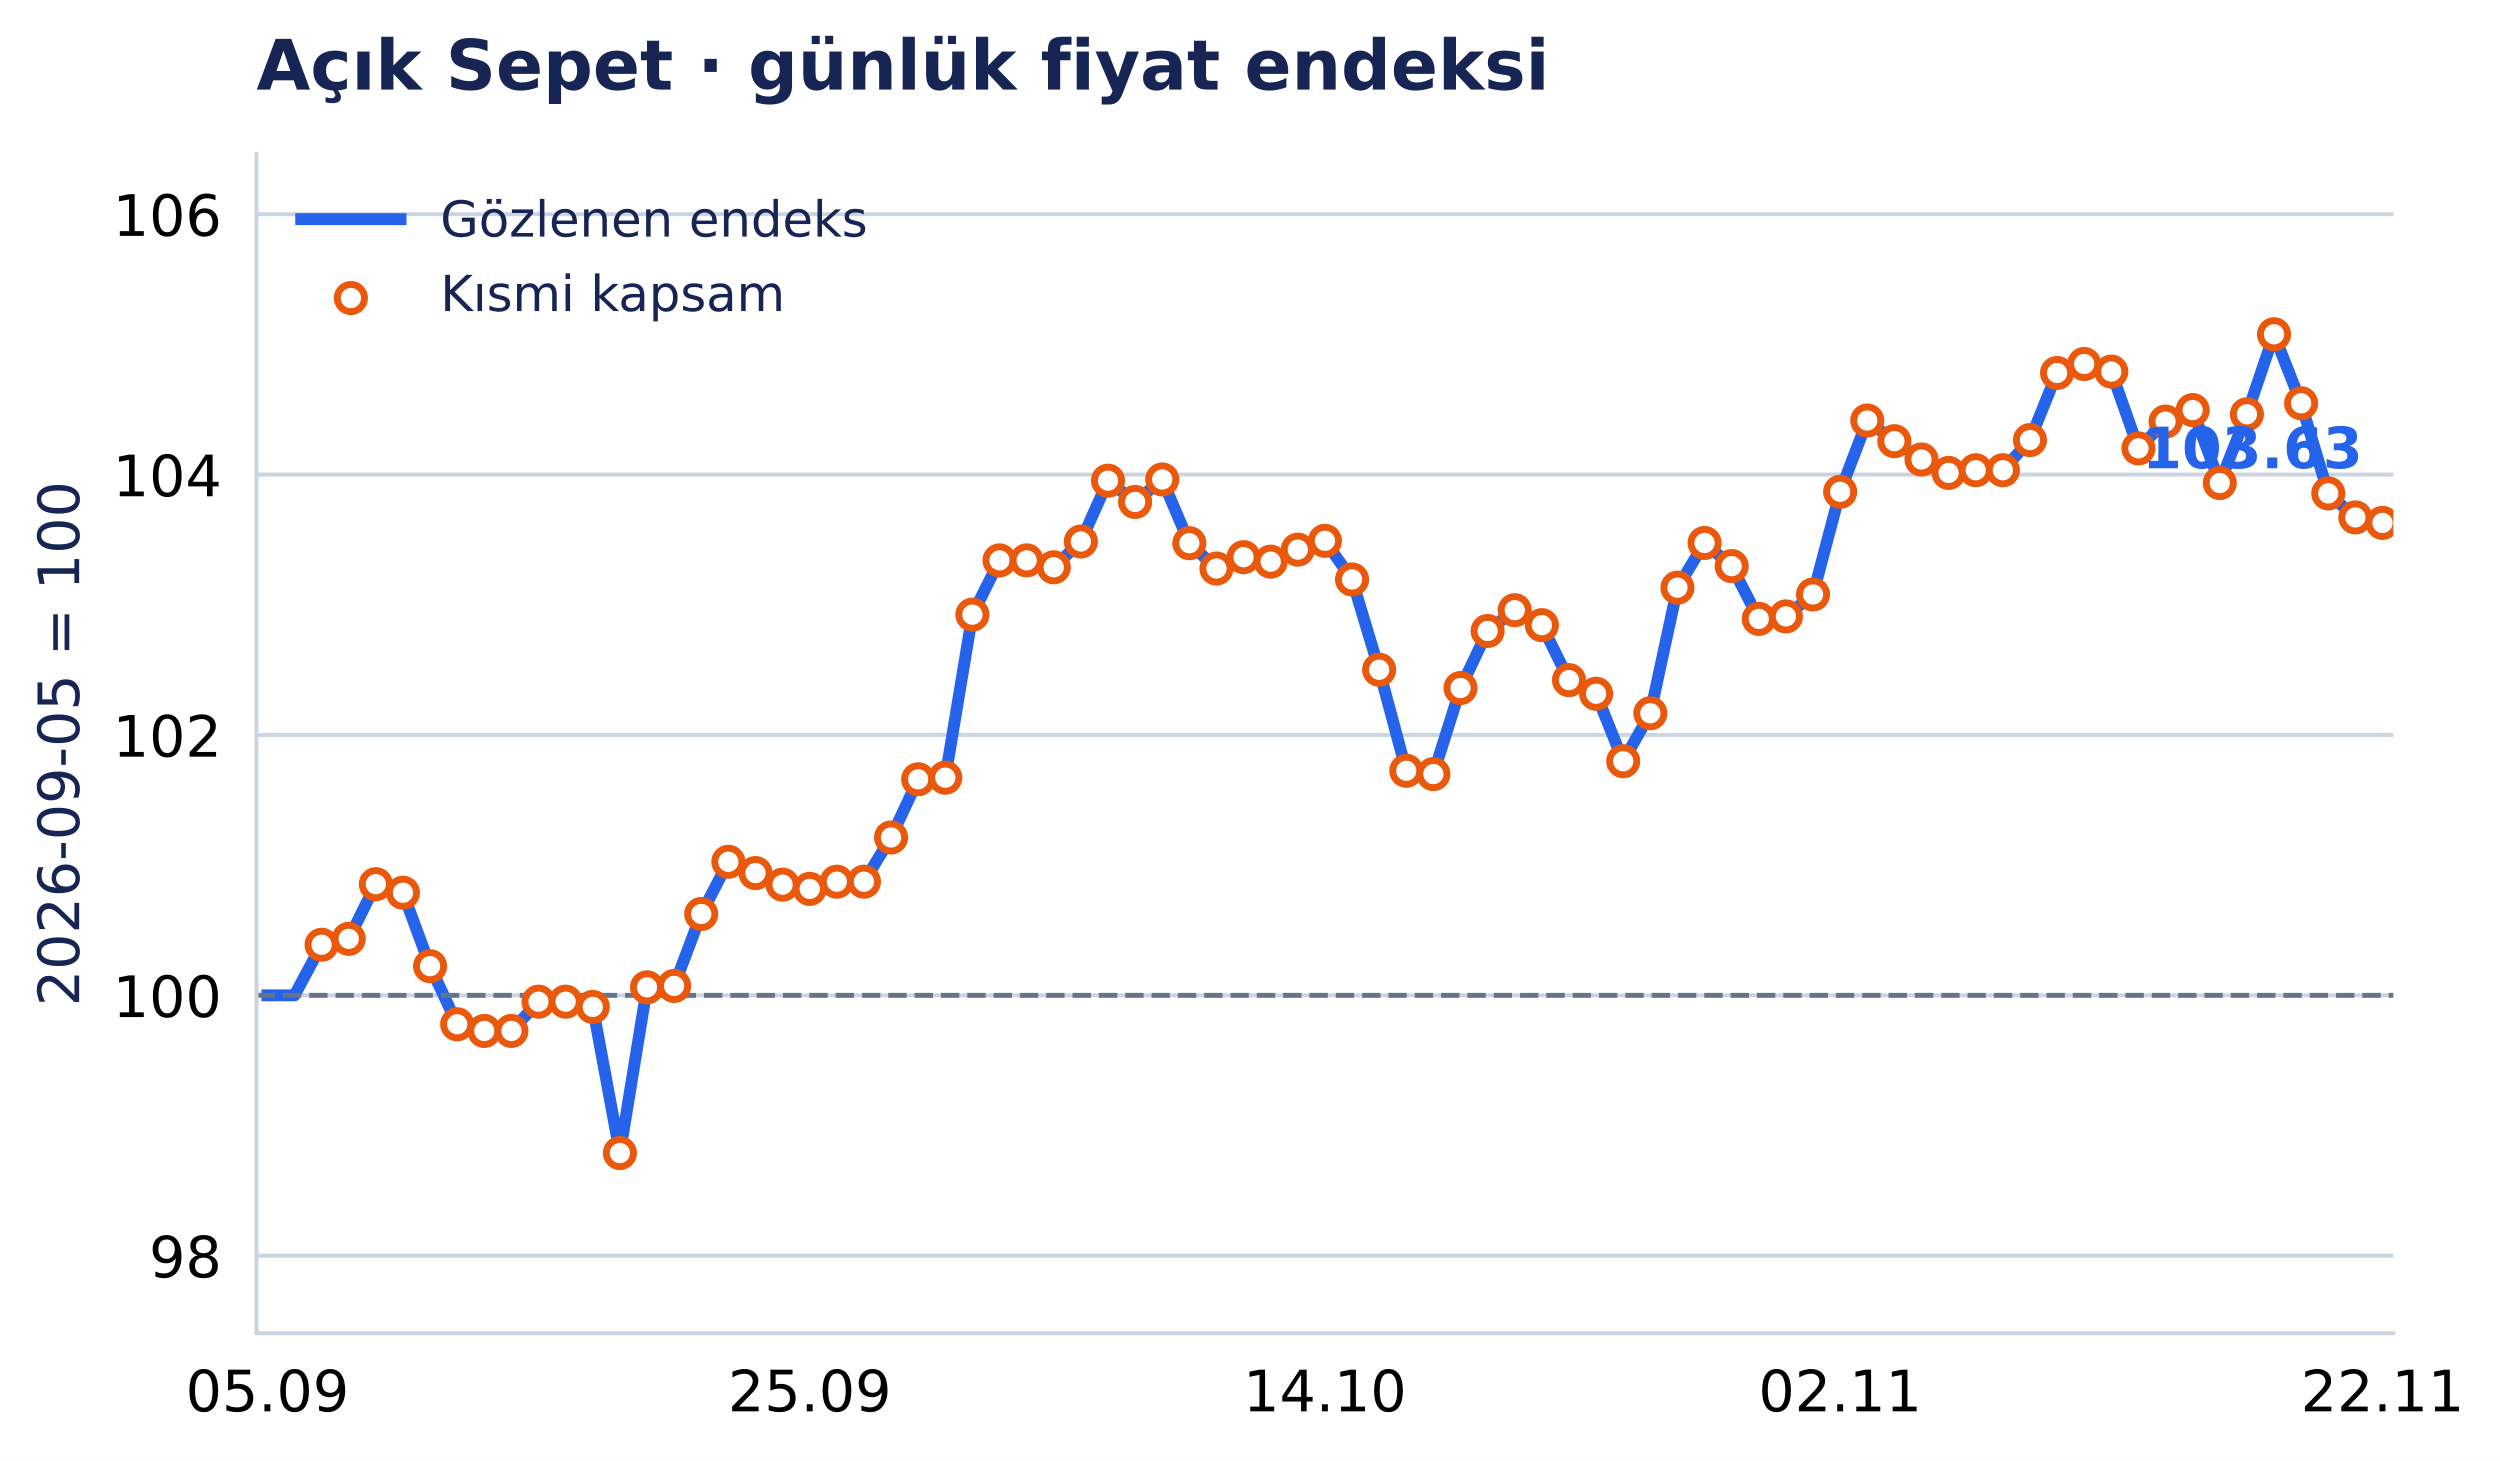
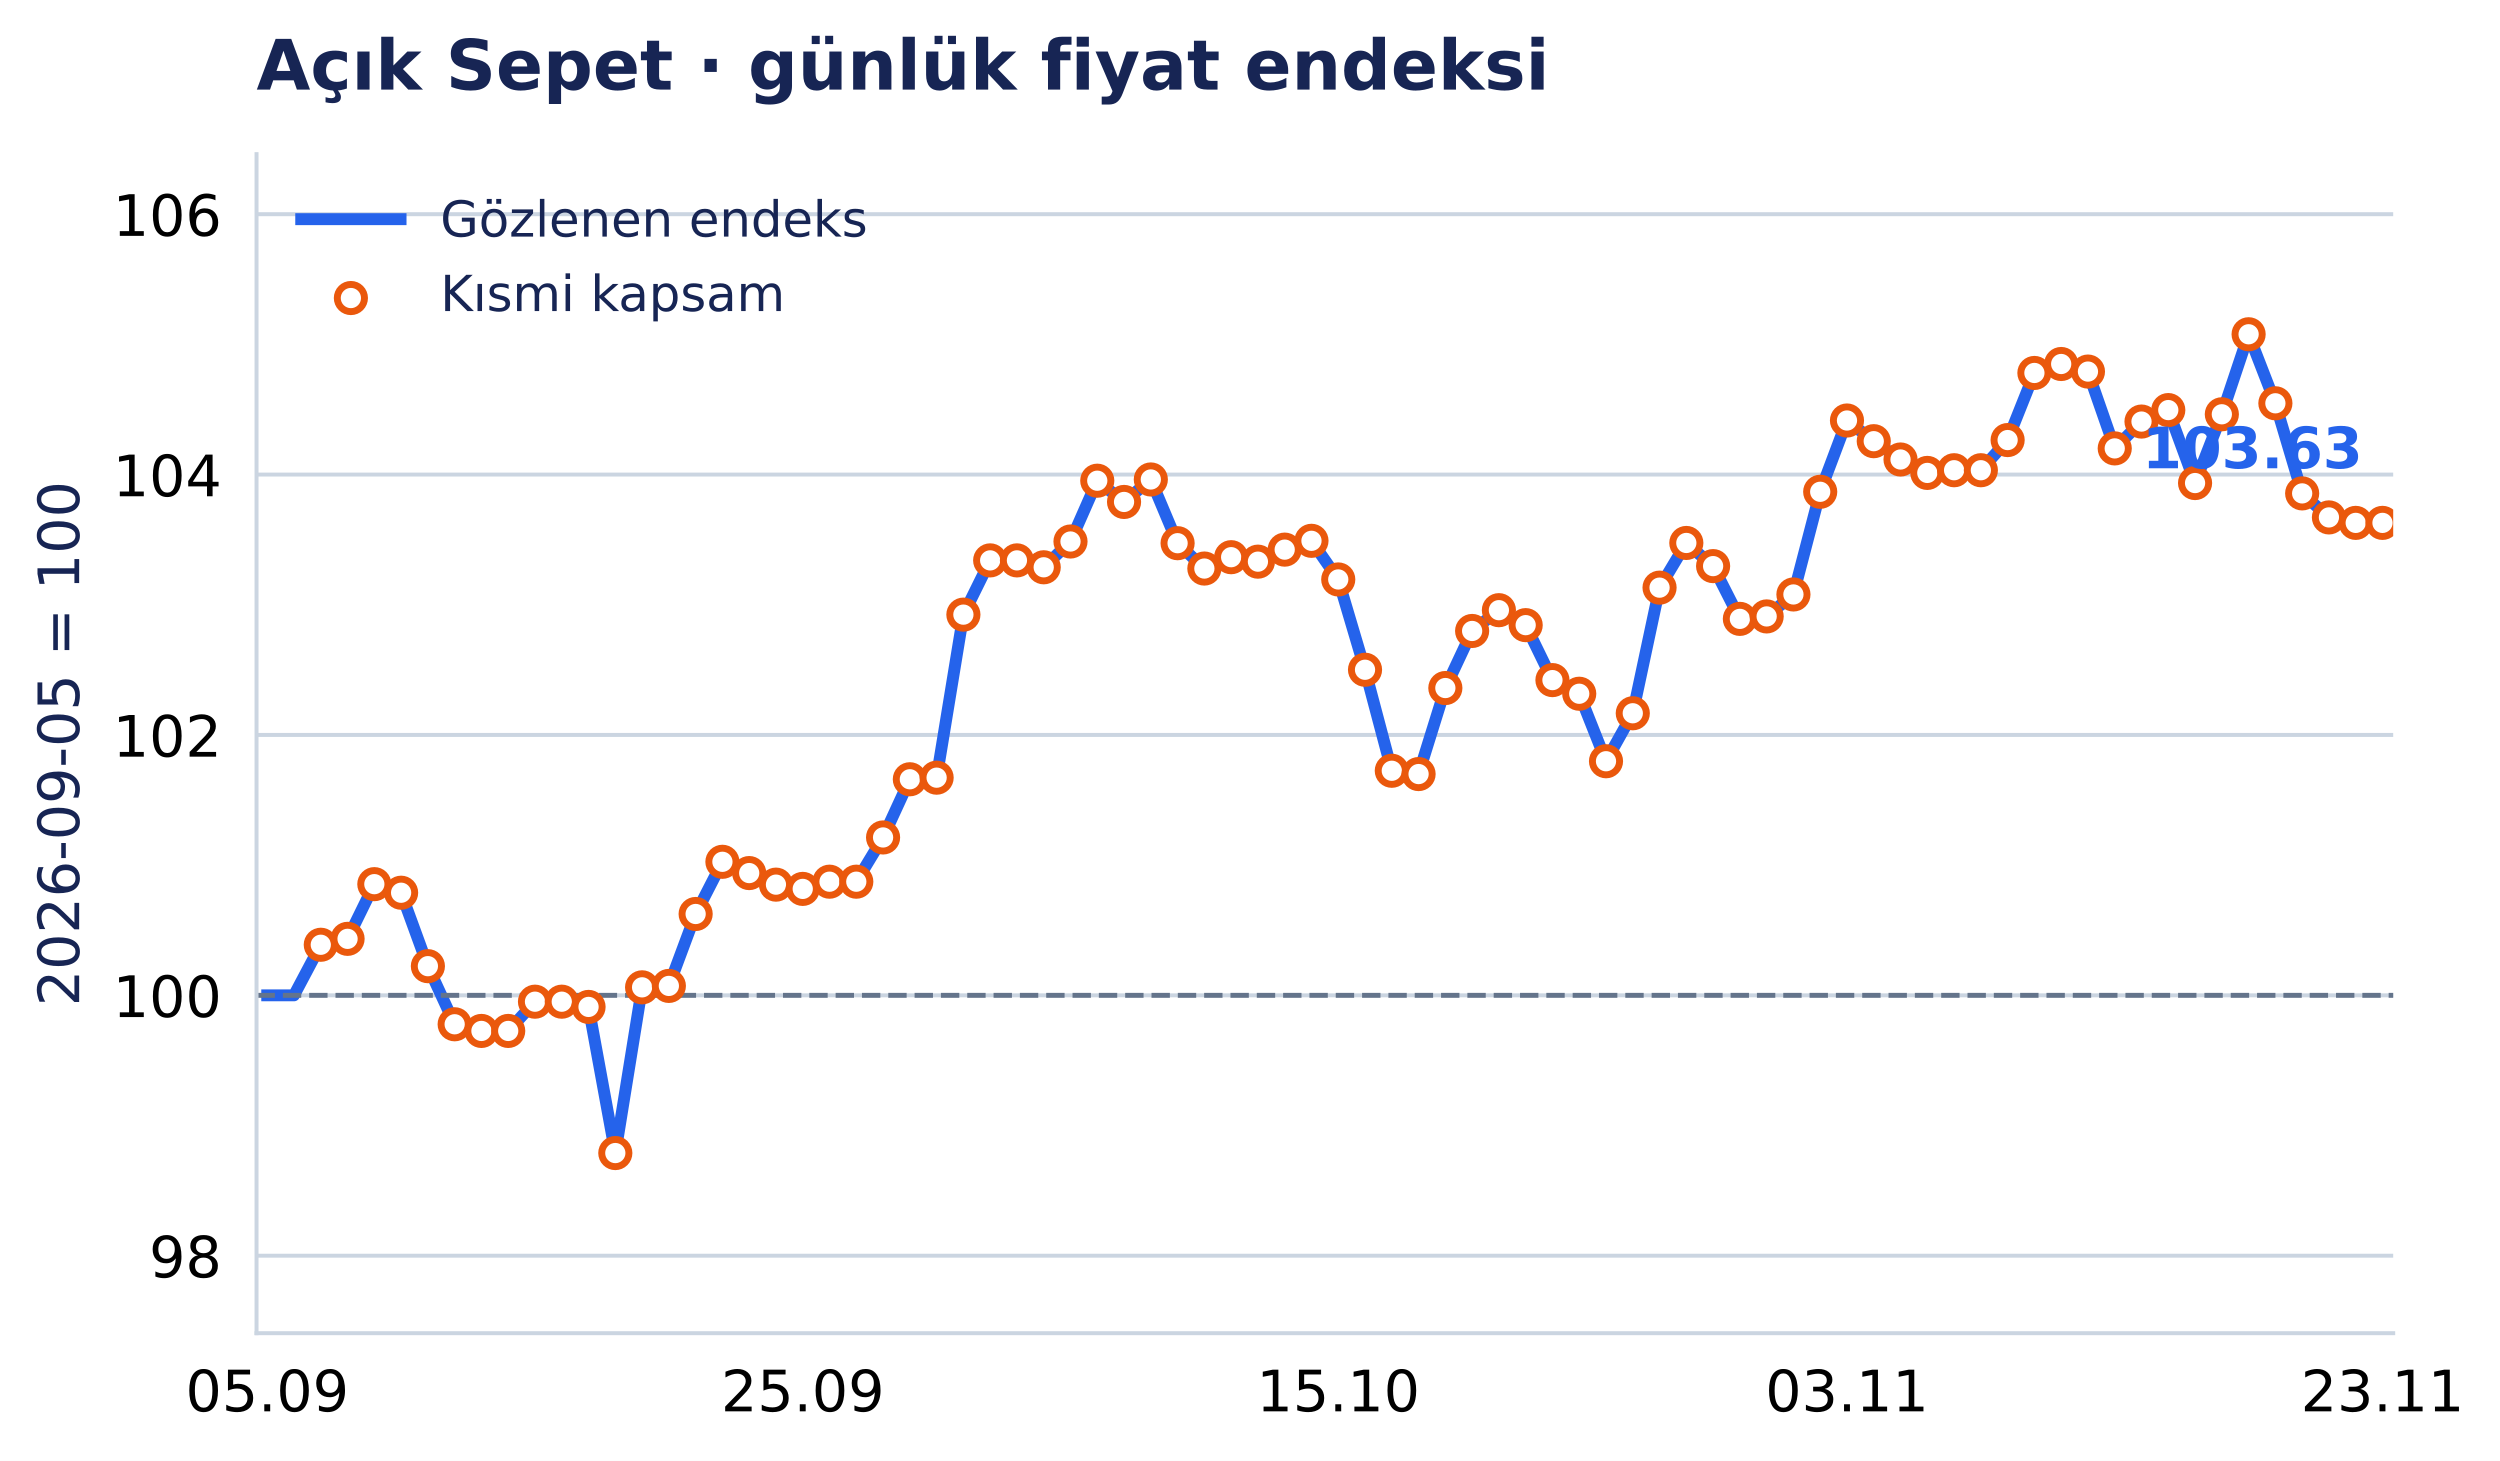
- <svg xmlns="http://www.w3.org/2000/svg" xmlns:xlink="http://www.w3.org/1999/xlink" width="503.367pt" height="294.135pt" viewBox="0 0 503.367 294.135" version="1.1">
+ <svg xmlns="http://www.w3.org/2000/svg" xmlns:xlink="http://www.w3.org/1999/xlink" width="503.369pt" height="294.135pt" viewBox="0 0 503.369 294.135" version="1.1">
  <defs>
    <style type="text/css">*{stroke-linejoin: round; stroke-linecap: butt}</style>
  </defs>
  <g id="figure_1">
    <g id="patch_1">
-       <path d="M 0 294.135 L 503.367 294.135 L 503.367 0 L 0 0 z " style="fill: #ffffff" />
+       <path d="M 0 294.135 L 503.369 294.135 L 503.369 0 L 0 0 z " style="fill: #ffffff" />
    </g>
    <g id="axes_1">
      <g id="patch_2">
-         <path d="M 51.651 268.435 L 481.89 268.435 L 481.89 31.035 L 51.651 31.035 z " style="fill: #ffffff" />
+         <path d="M 51.651 268.435 L 481.864 268.435 L 481.864 31.035 L 51.651 31.035 z " style="fill: #ffffff" />
      </g>
      <g id="matplotlib.axis_1">
        <g id="xtick_1">
          <g id="line2d_1" />
          <g id="text_1">
-             <text style="font-size: 11.5px; font-family: 'DejaVu Sans', 'Bitstream Vera Sans', 'Computer Modern Sans Serif', 'Lucida Grande', 'Verdana', 'Geneva', 'Lucid', 'Arial', 'Helvetica', 'Avant Garde', sans-serif; text-anchor: middle" x="53.835" y="284.172" transform="rotate(-0 53.83458 284.172)">05.09</text>
+             <text style="font-size: 11.5px; font-family: 'DejaVu Sans', 'Bitstream Vera Sans', 'Computer Modern Sans Serif', 'Lucida Grande', 'Verdana', 'Geneva', 'Lucid', 'Arial', 'Helvetica', 'Avant Garde', sans-serif; text-anchor: middle" x="53.807" y="284.172" transform="rotate(-0 53.80709 284.172)">05.09</text>
          </g>
        </g>
        <g id="xtick_2">
          <g id="line2d_2" />
          <g id="text_2">
-             <text style="font-size: 11.5px; font-family: 'DejaVu Sans', 'Bitstream Vera Sans', 'Computer Modern Sans Serif', 'Lucida Grande', 'Verdana', 'Geneva', 'Lucid', 'Arial', 'Helvetica', 'Avant Garde', sans-serif; text-anchor: middle" x="163.032" y="284.172" transform="rotate(-0 163.0324 284.172)">25.09</text>
+             <text style="font-size: 11.5px; font-family: 'DejaVu Sans', 'Bitstream Vera Sans', 'Computer Modern Sans Serif', 'Lucida Grande', 'Verdana', 'Geneva', 'Lucid', 'Arial', 'Helvetica', 'Avant Garde', sans-serif; text-anchor: middle" x="161.63" y="284.172" transform="rotate(-0 161.6301 284.172)">25.09</text>
          </g>
        </g>
        <g id="xtick_3">
          <g id="line2d_3" />
          <g id="text_3">
-             <text style="font-size: 11.5px; font-family: 'DejaVu Sans', 'Bitstream Vera Sans', 'Computer Modern Sans Serif', 'Lucida Grande', 'Verdana', 'Geneva', 'Lucid', 'Arial', 'Helvetica', 'Avant Garde', sans-serif; text-anchor: middle" x="266.77" y="284.172" transform="rotate(-0 266.7703 284.172)">14.10</text>
+             <text style="font-size: 11.5px; font-family: 'DejaVu Sans', 'Bitstream Vera Sans', 'Computer Modern Sans Serif', 'Lucida Grande', 'Verdana', 'Geneva', 'Lucid', 'Arial', 'Helvetica', 'Avant Garde', sans-serif; text-anchor: middle" x="269.453" y="284.172" transform="rotate(-0 269.4531 284.172)">15.10</text>
          </g>
        </g>
        <g id="xtick_4">
          <g id="line2d_4" />
          <g id="text_4">
-             <text style="font-size: 11.5px; font-family: 'DejaVu Sans', 'Bitstream Vera Sans', 'Computer Modern Sans Serif', 'Lucida Grande', 'Verdana', 'Geneva', 'Lucid', 'Arial', 'Helvetica', 'Avant Garde', sans-serif; text-anchor: middle" x="370.508" y="284.172" transform="rotate(-0 370.5082 284.172)">02.11</text>
+             <text style="font-size: 11.5px; font-family: 'DejaVu Sans', 'Bitstream Vera Sans', 'Computer Modern Sans Serif', 'Lucida Grande', 'Verdana', 'Geneva', 'Lucid', 'Arial', 'Helvetica', 'Avant Garde', sans-serif; text-anchor: middle" x="371.885" y="284.172" transform="rotate(-0 371.885 284.172)">03.11</text>
          </g>
        </g>
        <g id="xtick_5">
          <g id="line2d_5" />
          <g id="text_5">
-             <text style="font-size: 11.5px; font-family: 'DejaVu Sans', 'Bitstream Vera Sans', 'Computer Modern Sans Serif', 'Lucida Grande', 'Verdana', 'Geneva', 'Lucid', 'Arial', 'Helvetica', 'Avant Garde', sans-serif; text-anchor: middle" x="479.706" y="284.172" transform="rotate(-0 479.7061 284.172)">22.11</text>
+             <text style="font-size: 11.5px; font-family: 'DejaVu Sans', 'Bitstream Vera Sans', 'Computer Modern Sans Serif', 'Lucida Grande', 'Verdana', 'Geneva', 'Lucid', 'Arial', 'Helvetica', 'Avant Garde', sans-serif; text-anchor: middle" x="479.708" y="284.172" transform="rotate(-0 479.708 284.172)">23.11</text>
          </g>
        </g>
      </g>
      <g id="matplotlib.axis_2">
        <g id="ytick_1">
          <g id="line2d_6">
-             <path d="M 51.651 252.834 L 481.89 252.834 " clip-path="url(#paead93aa60)" style="fill: none; stroke: #cbd5e1; stroke-width: 0.8; stroke-linecap: square" />
+             <path d="M 51.651 252.834 L 481.864 252.834 " clip-path="url(#p93b48b407e)" style="fill: none; stroke: #cbd5e1; stroke-width: 0.8; stroke-linecap: square" />
          </g>
          <g id="line2d_7" />
          <g id="text_6">
            <text style="font-size: 11.5px; font-family: 'DejaVu Sans', 'Bitstream Vera Sans', 'Computer Modern Sans Serif', 'Lucida Grande', 'Verdana', 'Geneva', 'Lucid', 'Arial', 'Helvetica', 'Avant Garde', sans-serif; text-anchor: end" x="44.651" y="257.203" transform="rotate(-0 44.65062 257.2031)">98</text>
          </g>
        </g>
        <g id="ytick_2">
          <g id="line2d_8">
-             <path d="M 51.651 200.408 L 481.89 200.408 " clip-path="url(#paead93aa60)" style="fill: none; stroke: #cbd5e1; stroke-width: 0.8; stroke-linecap: square" />
+             <path d="M 51.651 200.408 L 481.864 200.408 " clip-path="url(#p93b48b407e)" style="fill: none; stroke: #cbd5e1; stroke-width: 0.8; stroke-linecap: square" />
          </g>
          <g id="line2d_9" />
          <g id="text_7">
            <text style="font-size: 11.5px; font-family: 'DejaVu Sans', 'Bitstream Vera Sans', 'Computer Modern Sans Serif', 'Lucida Grande', 'Verdana', 'Geneva', 'Lucid', 'Arial', 'Helvetica', 'Avant Garde', sans-serif; text-anchor: end" x="44.651" y="204.776" transform="rotate(-0 44.65062 204.7764)">100</text>
          </g>
        </g>
        <g id="ytick_3">
          <g id="line2d_10">
-             <path d="M 51.651 147.981 L 481.89 147.981 " clip-path="url(#paead93aa60)" style="fill: none; stroke: #cbd5e1; stroke-width: 0.8; stroke-linecap: square" />
+             <path d="M 51.651 147.981 L 481.864 147.981 " clip-path="url(#p93b48b407e)" style="fill: none; stroke: #cbd5e1; stroke-width: 0.8; stroke-linecap: square" />
          </g>
          <g id="line2d_11" />
          <g id="text_8">
            <text style="font-size: 11.5px; font-family: 'DejaVu Sans', 'Bitstream Vera Sans', 'Computer Modern Sans Serif', 'Lucida Grande', 'Verdana', 'Geneva', 'Lucid', 'Arial', 'Helvetica', 'Avant Garde', sans-serif; text-anchor: end" x="44.651" y="152.35" transform="rotate(-0 44.65062 152.3497)">102</text>
          </g>
        </g>
        <g id="ytick_4">
          <g id="line2d_12">
-             <path d="M 51.651 95.554 L 481.89 95.554 " clip-path="url(#paead93aa60)" style="fill: none; stroke: #cbd5e1; stroke-width: 0.8; stroke-linecap: square" />
+             <path d="M 51.651 95.554 L 481.864 95.554 " clip-path="url(#p93b48b407e)" style="fill: none; stroke: #cbd5e1; stroke-width: 0.8; stroke-linecap: square" />
          </g>
          <g id="line2d_13" />
          <g id="text_9">
            <text style="font-size: 11.5px; font-family: 'DejaVu Sans', 'Bitstream Vera Sans', 'Computer Modern Sans Serif', 'Lucida Grande', 'Verdana', 'Geneva', 'Lucid', 'Arial', 'Helvetica', 'Avant Garde', sans-serif; text-anchor: end" x="44.651" y="99.923" transform="rotate(-0 44.65062 99.92293)">104</text>
          </g>
        </g>
        <g id="ytick_5">
          <g id="line2d_14">
-             <path d="M 51.651 43.128 L 481.89 43.128 " clip-path="url(#paead93aa60)" style="fill: none; stroke: #cbd5e1; stroke-width: 0.8; stroke-linecap: square" />
+             <path d="M 51.651 43.128 L 481.864 43.128 " clip-path="url(#p93b48b407e)" style="fill: none; stroke: #cbd5e1; stroke-width: 0.8; stroke-linecap: square" />
          </g>
          <g id="line2d_15" />
          <g id="text_10">
            <text style="font-size: 11.5px; font-family: 'DejaVu Sans', 'Bitstream Vera Sans', 'Computer Modern Sans Serif', 'Lucida Grande', 'Verdana', 'Geneva', 'Lucid', 'Arial', 'Helvetica', 'Avant Garde', sans-serif; text-anchor: end" x="44.651" y="47.496" transform="rotate(-0 44.65062 47.4962)">106</text>
          </g>
        </g>
        <g id="text_11">
          <text style="font-size: 11.5px; font-family: 'DejaVu Sans', 'Bitstream Vera Sans', 'Computer Modern Sans Serif', 'Lucida Grande', 'Verdana', 'Geneva', 'Lucid', 'Arial', 'Helvetica', 'Avant Garde', sans-serif; text-anchor: middle; fill: #172554" x="15.937" y="149.735" transform="rotate(-90 15.93731 149.7347)">2026-09-05 = 100</text>
        </g>
      </g>
      <g id="line2d_16">
-         <path d="M 53.835 200.408 L 59.294 200.408 L 64.754 190.226 L 70.214 189.034 L 75.674 178.022 L 81.134 179.749 L 86.594 194.536 L 92.054 206.235 L 97.514 207.577 L 102.974 207.577 L 108.433 201.687 L 113.893 201.687 L 119.353 202.741 L 124.813 232.165 L 130.273 198.798 L 135.733 198.513 L 141.193 184.03 L 146.653 173.521 L 152.113 175.791 L 157.573 178.121 L 163.032 178.978 L 168.492 177.526 L 173.952 177.526 L 179.412 168.619 L 184.872 156.904 L 190.332 156.582 L 195.792 123.755 L 201.252 112.832 L 206.712 112.832 L 212.171 114.223 L 217.631 109.031 L 223.091 96.789 L 228.551 101.067 L 234.011 96.54 L 239.471 109.371 L 244.931 114.475 L 250.391 112.189 L 255.851 113.088 L 261.31 110.666 L 266.77 108.892 L 272.23 116.672 L 277.69 134.853 L 283.15 155.192 L 288.61 155.856 L 294.07 138.534 L 299.53 127.044 L 304.99 122.858 L 310.449 125.87 L 315.909 136.937 L 321.369 139.684 L 326.829 153.273 L 332.289 143.614 L 337.749 118.321 L 343.209 109.324 L 348.669 113.985 L 354.129 124.609 L 359.588 124.116 L 365.048 119.694 L 370.508 99.02 L 375.968 84.668 L 381.428 88.831 L 386.888 92.519 L 392.348 95.221 L 397.808 94.679 L 403.268 94.679 L 408.727 88.605 L 414.187 75.095 L 419.647 73.291 L 425.107 74.814 L 430.567 90.285 L 436.027 84.88 L 441.487 82.568 L 446.947 97.261 L 452.407 83.415 L 457.866 67.304 L 463.326 81.202 L 468.786 99.345 L 474.246 104.181 L 479.706 105.282 " clip-path="url(#paead93aa60)" style="fill: none; stroke: #2563eb; stroke-width: 2.4; stroke-linecap: square" />
+         <path d="M 53.807 200.408 L 59.198 200.408 L 64.589 190.226 L 69.981 189.034 L 75.372 178.022 L 80.763 179.749 L 86.154 194.536 L 91.545 206.235 L 96.936 207.577 L 102.327 207.577 L 107.719 201.687 L 113.11 201.687 L 118.501 202.741 L 123.892 232.165 L 129.283 198.798 L 134.674 198.513 L 140.065 184.03 L 145.457 173.521 L 150.848 175.791 L 156.239 178.121 L 161.63 178.978 L 167.021 177.526 L 172.412 177.526 L 177.804 168.619 L 183.195 156.904 L 188.586 156.582 L 193.977 123.755 L 199.368 112.832 L 204.759 112.832 L 210.15 114.223 L 215.542 109.031 L 220.933 96.789 L 226.324 101.067 L 231.715 96.54 L 237.106 109.371 L 242.497 114.475 L 247.889 112.189 L 253.28 113.088 L 258.671 110.666 L 264.062 108.892 L 269.453 116.672 L 274.844 134.853 L 280.235 155.192 L 285.627 155.856 L 291.018 138.534 L 296.409 127.044 L 301.8 122.858 L 307.191 125.87 L 312.582 136.937 L 317.973 139.684 L 323.365 153.273 L 328.756 143.614 L 334.147 118.321 L 339.538 109.324 L 344.929 113.985 L 350.32 124.609 L 355.712 124.116 L 361.103 119.694 L 366.494 99.02 L 371.885 84.668 L 377.276 88.831 L 382.667 92.519 L 388.058 95.221 L 393.45 94.679 L 398.841 94.679 L 404.232 88.605 L 409.623 75.095 L 415.014 73.291 L 420.405 74.814 L 425.796 90.285 L 431.188 84.88 L 436.579 82.568 L 441.97 97.261 L 447.361 83.415 L 452.752 67.304 L 458.143 81.202 L 463.535 99.345 L 468.926 104.181 L 474.317 105.282 L 479.708 105.282 " clip-path="url(#p93b48b407e)" style="fill: none; stroke: #2563eb; stroke-width: 2.4; stroke-linecap: square" />
      </g>
      <g id="line2d_17">
-         <path d="M 51.651 200.408 L 481.89 200.408 " clip-path="url(#paead93aa60)" style="fill: none; stroke-dasharray: 3.7,1.6; stroke-dashoffset: 0; stroke: #64748b" />
+         <path d="M 51.651 200.408 L 481.864 200.408 " clip-path="url(#p93b48b407e)" style="fill: none; stroke-dasharray: 3.7,1.6; stroke-dashoffset: 0; stroke: #64748b" />
      </g>
      <g id="patch_3">
        <path d="M 51.651 268.435 L 51.651 31.035 " style="fill: none; stroke: #cbd5e1; stroke-width: 0.8; stroke-linejoin: miter; stroke-linecap: square" />
      </g>
      <g id="patch_4">
-         <path d="M 51.651 268.435 L 481.89 268.435 " style="fill: none; stroke: #cbd5e1; stroke-width: 0.8; stroke-linejoin: miter; stroke-linecap: square" />
+         <path d="M 51.651 268.435 L 481.864 268.435 " style="fill: none; stroke: #cbd5e1; stroke-width: 0.8; stroke-linejoin: miter; stroke-linecap: square" />
      </g>
      <g id="PathCollection_1">
        <defs>
          <path id="m3957c04aab" d="M 0 2.739 C 0.726 2.739 1.423 2.45 1.936 1.936 C 2.45 1.423 2.739 0.726 2.739 0 C 2.739 -0.726 2.45 -1.423 1.936 -1.936 C 1.423 -2.45 0.726 -2.739 0 -2.739 C -0.726 -2.739 -1.423 -2.45 -1.936 -1.936 C -2.45 -1.423 -2.739 -0.726 -2.739 0 C -2.739 0.726 -2.45 1.423 -1.936 1.936 C -1.423 2.45 -0.726 2.739 0 2.739 z " style="stroke: #ea580c; stroke-width: 1.4" />
        </defs>
-         <g clip-path="url(#paead93aa60)">
-           <use xlink:href="#m3957c04aab" x="64.754" y="190.226" style="fill: #ffffff; stroke: #ea580c; stroke-width: 1.4" />
-           <use xlink:href="#m3957c04aab" x="70.214" y="189.034" style="fill: #ffffff; stroke: #ea580c; stroke-width: 1.4" />
-           <use xlink:href="#m3957c04aab" x="75.674" y="178.022" style="fill: #ffffff; stroke: #ea580c; stroke-width: 1.4" />
-           <use xlink:href="#m3957c04aab" x="81.134" y="179.749" style="fill: #ffffff; stroke: #ea580c; stroke-width: 1.4" />
-           <use xlink:href="#m3957c04aab" x="86.594" y="194.536" style="fill: #ffffff; stroke: #ea580c; stroke-width: 1.4" />
-           <use xlink:href="#m3957c04aab" x="92.054" y="206.235" style="fill: #ffffff; stroke: #ea580c; stroke-width: 1.4" />
-           <use xlink:href="#m3957c04aab" x="97.514" y="207.577" style="fill: #ffffff; stroke: #ea580c; stroke-width: 1.4" />
-           <use xlink:href="#m3957c04aab" x="102.974" y="207.577" style="fill: #ffffff; stroke: #ea580c; stroke-width: 1.4" />
-           <use xlink:href="#m3957c04aab" x="108.433" y="201.687" style="fill: #ffffff; stroke: #ea580c; stroke-width: 1.4" />
-           <use xlink:href="#m3957c04aab" x="113.893" y="201.687" style="fill: #ffffff; stroke: #ea580c; stroke-width: 1.4" />
-           <use xlink:href="#m3957c04aab" x="119.353" y="202.741" style="fill: #ffffff; stroke: #ea580c; stroke-width: 1.4" />
-           <use xlink:href="#m3957c04aab" x="124.813" y="232.165" style="fill: #ffffff; stroke: #ea580c; stroke-width: 1.4" />
-           <use xlink:href="#m3957c04aab" x="130.273" y="198.798" style="fill: #ffffff; stroke: #ea580c; stroke-width: 1.4" />
-           <use xlink:href="#m3957c04aab" x="135.733" y="198.513" style="fill: #ffffff; stroke: #ea580c; stroke-width: 1.4" />
-           <use xlink:href="#m3957c04aab" x="141.193" y="184.03" style="fill: #ffffff; stroke: #ea580c; stroke-width: 1.4" />
-           <use xlink:href="#m3957c04aab" x="146.653" y="173.521" style="fill: #ffffff; stroke: #ea580c; stroke-width: 1.4" />
-           <use xlink:href="#m3957c04aab" x="152.113" y="175.791" style="fill: #ffffff; stroke: #ea580c; stroke-width: 1.4" />
-           <use xlink:href="#m3957c04aab" x="157.573" y="178.121" style="fill: #ffffff; stroke: #ea580c; stroke-width: 1.4" />
-           <use xlink:href="#m3957c04aab" x="163.032" y="178.978" style="fill: #ffffff; stroke: #ea580c; stroke-width: 1.4" />
-           <use xlink:href="#m3957c04aab" x="168.492" y="177.526" style="fill: #ffffff; stroke: #ea580c; stroke-width: 1.4" />
-           <use xlink:href="#m3957c04aab" x="173.952" y="177.526" style="fill: #ffffff; stroke: #ea580c; stroke-width: 1.4" />
-           <use xlink:href="#m3957c04aab" x="179.412" y="168.619" style="fill: #ffffff; stroke: #ea580c; stroke-width: 1.4" />
-           <use xlink:href="#m3957c04aab" x="184.872" y="156.904" style="fill: #ffffff; stroke: #ea580c; stroke-width: 1.4" />
-           <use xlink:href="#m3957c04aab" x="190.332" y="156.582" style="fill: #ffffff; stroke: #ea580c; stroke-width: 1.4" />
-           <use xlink:href="#m3957c04aab" x="195.792" y="123.755" style="fill: #ffffff; stroke: #ea580c; stroke-width: 1.4" />
-           <use xlink:href="#m3957c04aab" x="201.252" y="112.832" style="fill: #ffffff; stroke: #ea580c; stroke-width: 1.4" />
-           <use xlink:href="#m3957c04aab" x="206.712" y="112.832" style="fill: #ffffff; stroke: #ea580c; stroke-width: 1.4" />
-           <use xlink:href="#m3957c04aab" x="212.171" y="114.223" style="fill: #ffffff; stroke: #ea580c; stroke-width: 1.4" />
-           <use xlink:href="#m3957c04aab" x="217.631" y="109.031" style="fill: #ffffff; stroke: #ea580c; stroke-width: 1.4" />
-           <use xlink:href="#m3957c04aab" x="223.091" y="96.789" style="fill: #ffffff; stroke: #ea580c; stroke-width: 1.4" />
-           <use xlink:href="#m3957c04aab" x="228.551" y="101.067" style="fill: #ffffff; stroke: #ea580c; stroke-width: 1.4" />
-           <use xlink:href="#m3957c04aab" x="234.011" y="96.54" style="fill: #ffffff; stroke: #ea580c; stroke-width: 1.4" />
-           <use xlink:href="#m3957c04aab" x="239.471" y="109.371" style="fill: #ffffff; stroke: #ea580c; stroke-width: 1.4" />
-           <use xlink:href="#m3957c04aab" x="244.931" y="114.475" style="fill: #ffffff; stroke: #ea580c; stroke-width: 1.4" />
-           <use xlink:href="#m3957c04aab" x="250.391" y="112.189" style="fill: #ffffff; stroke: #ea580c; stroke-width: 1.4" />
-           <use xlink:href="#m3957c04aab" x="255.851" y="113.088" style="fill: #ffffff; stroke: #ea580c; stroke-width: 1.4" />
-           <use xlink:href="#m3957c04aab" x="261.31" y="110.666" style="fill: #ffffff; stroke: #ea580c; stroke-width: 1.4" />
-           <use xlink:href="#m3957c04aab" x="266.77" y="108.892" style="fill: #ffffff; stroke: #ea580c; stroke-width: 1.4" />
-           <use xlink:href="#m3957c04aab" x="272.23" y="116.672" style="fill: #ffffff; stroke: #ea580c; stroke-width: 1.4" />
-           <use xlink:href="#m3957c04aab" x="277.69" y="134.853" style="fill: #ffffff; stroke: #ea580c; stroke-width: 1.4" />
-           <use xlink:href="#m3957c04aab" x="283.15" y="155.192" style="fill: #ffffff; stroke: #ea580c; stroke-width: 1.4" />
-           <use xlink:href="#m3957c04aab" x="288.61" y="155.856" style="fill: #ffffff; stroke: #ea580c; stroke-width: 1.4" />
-           <use xlink:href="#m3957c04aab" x="294.07" y="138.534" style="fill: #ffffff; stroke: #ea580c; stroke-width: 1.4" />
-           <use xlink:href="#m3957c04aab" x="299.53" y="127.044" style="fill: #ffffff; stroke: #ea580c; stroke-width: 1.4" />
-           <use xlink:href="#m3957c04aab" x="304.99" y="122.858" style="fill: #ffffff; stroke: #ea580c; stroke-width: 1.4" />
-           <use xlink:href="#m3957c04aab" x="310.449" y="125.87" style="fill: #ffffff; stroke: #ea580c; stroke-width: 1.4" />
-           <use xlink:href="#m3957c04aab" x="315.909" y="136.937" style="fill: #ffffff; stroke: #ea580c; stroke-width: 1.4" />
-           <use xlink:href="#m3957c04aab" x="321.369" y="139.684" style="fill: #ffffff; stroke: #ea580c; stroke-width: 1.4" />
-           <use xlink:href="#m3957c04aab" x="326.829" y="153.273" style="fill: #ffffff; stroke: #ea580c; stroke-width: 1.4" />
-           <use xlink:href="#m3957c04aab" x="332.289" y="143.614" style="fill: #ffffff; stroke: #ea580c; stroke-width: 1.4" />
-           <use xlink:href="#m3957c04aab" x="337.749" y="118.321" style="fill: #ffffff; stroke: #ea580c; stroke-width: 1.4" />
-           <use xlink:href="#m3957c04aab" x="343.209" y="109.324" style="fill: #ffffff; stroke: #ea580c; stroke-width: 1.4" />
-           <use xlink:href="#m3957c04aab" x="348.669" y="113.985" style="fill: #ffffff; stroke: #ea580c; stroke-width: 1.4" />
-           <use xlink:href="#m3957c04aab" x="354.129" y="124.609" style="fill: #ffffff; stroke: #ea580c; stroke-width: 1.4" />
-           <use xlink:href="#m3957c04aab" x="359.588" y="124.116" style="fill: #ffffff; stroke: #ea580c; stroke-width: 1.4" />
-           <use xlink:href="#m3957c04aab" x="365.048" y="119.694" style="fill: #ffffff; stroke: #ea580c; stroke-width: 1.4" />
-           <use xlink:href="#m3957c04aab" x="370.508" y="99.02" style="fill: #ffffff; stroke: #ea580c; stroke-width: 1.4" />
-           <use xlink:href="#m3957c04aab" x="375.968" y="84.668" style="fill: #ffffff; stroke: #ea580c; stroke-width: 1.4" />
-           <use xlink:href="#m3957c04aab" x="381.428" y="88.831" style="fill: #ffffff; stroke: #ea580c; stroke-width: 1.4" />
-           <use xlink:href="#m3957c04aab" x="386.888" y="92.519" style="fill: #ffffff; stroke: #ea580c; stroke-width: 1.4" />
-           <use xlink:href="#m3957c04aab" x="392.348" y="95.221" style="fill: #ffffff; stroke: #ea580c; stroke-width: 1.4" />
-           <use xlink:href="#m3957c04aab" x="397.808" y="94.679" style="fill: #ffffff; stroke: #ea580c; stroke-width: 1.4" />
-           <use xlink:href="#m3957c04aab" x="403.268" y="94.679" style="fill: #ffffff; stroke: #ea580c; stroke-width: 1.4" />
-           <use xlink:href="#m3957c04aab" x="408.727" y="88.605" style="fill: #ffffff; stroke: #ea580c; stroke-width: 1.4" />
-           <use xlink:href="#m3957c04aab" x="414.187" y="75.095" style="fill: #ffffff; stroke: #ea580c; stroke-width: 1.4" />
-           <use xlink:href="#m3957c04aab" x="419.647" y="73.291" style="fill: #ffffff; stroke: #ea580c; stroke-width: 1.4" />
-           <use xlink:href="#m3957c04aab" x="425.107" y="74.814" style="fill: #ffffff; stroke: #ea580c; stroke-width: 1.4" />
-           <use xlink:href="#m3957c04aab" x="430.567" y="90.285" style="fill: #ffffff; stroke: #ea580c; stroke-width: 1.4" />
-           <use xlink:href="#m3957c04aab" x="436.027" y="84.88" style="fill: #ffffff; stroke: #ea580c; stroke-width: 1.4" />
-           <use xlink:href="#m3957c04aab" x="441.487" y="82.568" style="fill: #ffffff; stroke: #ea580c; stroke-width: 1.4" />
-           <use xlink:href="#m3957c04aab" x="446.947" y="97.261" style="fill: #ffffff; stroke: #ea580c; stroke-width: 1.4" />
-           <use xlink:href="#m3957c04aab" x="452.407" y="83.415" style="fill: #ffffff; stroke: #ea580c; stroke-width: 1.4" />
-           <use xlink:href="#m3957c04aab" x="457.866" y="67.304" style="fill: #ffffff; stroke: #ea580c; stroke-width: 1.4" />
-           <use xlink:href="#m3957c04aab" x="463.326" y="81.202" style="fill: #ffffff; stroke: #ea580c; stroke-width: 1.4" />
-           <use xlink:href="#m3957c04aab" x="468.786" y="99.345" style="fill: #ffffff; stroke: #ea580c; stroke-width: 1.4" />
-           <use xlink:href="#m3957c04aab" x="474.246" y="104.181" style="fill: #ffffff; stroke: #ea580c; stroke-width: 1.4" />
-           <use xlink:href="#m3957c04aab" x="479.706" y="105.282" style="fill: #ffffff; stroke: #ea580c; stroke-width: 1.4" />
+         <g clip-path="url(#p93b48b407e)">
+           <use xlink:href="#m3957c04aab" x="64.589" y="190.226" style="fill: #ffffff; stroke: #ea580c; stroke-width: 1.4" />
+           <use xlink:href="#m3957c04aab" x="69.981" y="189.034" style="fill: #ffffff; stroke: #ea580c; stroke-width: 1.4" />
+           <use xlink:href="#m3957c04aab" x="75.372" y="178.022" style="fill: #ffffff; stroke: #ea580c; stroke-width: 1.4" />
+           <use xlink:href="#m3957c04aab" x="80.763" y="179.749" style="fill: #ffffff; stroke: #ea580c; stroke-width: 1.4" />
+           <use xlink:href="#m3957c04aab" x="86.154" y="194.536" style="fill: #ffffff; stroke: #ea580c; stroke-width: 1.4" />
+           <use xlink:href="#m3957c04aab" x="91.545" y="206.235" style="fill: #ffffff; stroke: #ea580c; stroke-width: 1.4" />
+           <use xlink:href="#m3957c04aab" x="96.936" y="207.577" style="fill: #ffffff; stroke: #ea580c; stroke-width: 1.4" />
+           <use xlink:href="#m3957c04aab" x="102.327" y="207.577" style="fill: #ffffff; stroke: #ea580c; stroke-width: 1.4" />
+           <use xlink:href="#m3957c04aab" x="107.719" y="201.687" style="fill: #ffffff; stroke: #ea580c; stroke-width: 1.4" />
+           <use xlink:href="#m3957c04aab" x="113.11" y="201.687" style="fill: #ffffff; stroke: #ea580c; stroke-width: 1.4" />
+           <use xlink:href="#m3957c04aab" x="118.501" y="202.741" style="fill: #ffffff; stroke: #ea580c; stroke-width: 1.4" />
+           <use xlink:href="#m3957c04aab" x="123.892" y="232.165" style="fill: #ffffff; stroke: #ea580c; stroke-width: 1.4" />
+           <use xlink:href="#m3957c04aab" x="129.283" y="198.798" style="fill: #ffffff; stroke: #ea580c; stroke-width: 1.4" />
+           <use xlink:href="#m3957c04aab" x="134.674" y="198.513" style="fill: #ffffff; stroke: #ea580c; stroke-width: 1.4" />
+           <use xlink:href="#m3957c04aab" x="140.065" y="184.03" style="fill: #ffffff; stroke: #ea580c; stroke-width: 1.4" />
+           <use xlink:href="#m3957c04aab" x="145.457" y="173.521" style="fill: #ffffff; stroke: #ea580c; stroke-width: 1.4" />
+           <use xlink:href="#m3957c04aab" x="150.848" y="175.791" style="fill: #ffffff; stroke: #ea580c; stroke-width: 1.4" />
+           <use xlink:href="#m3957c04aab" x="156.239" y="178.121" style="fill: #ffffff; stroke: #ea580c; stroke-width: 1.4" />
+           <use xlink:href="#m3957c04aab" x="161.63" y="178.978" style="fill: #ffffff; stroke: #ea580c; stroke-width: 1.4" />
+           <use xlink:href="#m3957c04aab" x="167.021" y="177.526" style="fill: #ffffff; stroke: #ea580c; stroke-width: 1.4" />
+           <use xlink:href="#m3957c04aab" x="172.412" y="177.526" style="fill: #ffffff; stroke: #ea580c; stroke-width: 1.4" />
+           <use xlink:href="#m3957c04aab" x="177.804" y="168.619" style="fill: #ffffff; stroke: #ea580c; stroke-width: 1.4" />
+           <use xlink:href="#m3957c04aab" x="183.195" y="156.904" style="fill: #ffffff; stroke: #ea580c; stroke-width: 1.4" />
+           <use xlink:href="#m3957c04aab" x="188.586" y="156.582" style="fill: #ffffff; stroke: #ea580c; stroke-width: 1.4" />
+           <use xlink:href="#m3957c04aab" x="193.977" y="123.755" style="fill: #ffffff; stroke: #ea580c; stroke-width: 1.4" />
+           <use xlink:href="#m3957c04aab" x="199.368" y="112.832" style="fill: #ffffff; stroke: #ea580c; stroke-width: 1.4" />
+           <use xlink:href="#m3957c04aab" x="204.759" y="112.832" style="fill: #ffffff; stroke: #ea580c; stroke-width: 1.4" />
+           <use xlink:href="#m3957c04aab" x="210.15" y="114.223" style="fill: #ffffff; stroke: #ea580c; stroke-width: 1.4" />
+           <use xlink:href="#m3957c04aab" x="215.542" y="109.031" style="fill: #ffffff; stroke: #ea580c; stroke-width: 1.4" />
+           <use xlink:href="#m3957c04aab" x="220.933" y="96.789" style="fill: #ffffff; stroke: #ea580c; stroke-width: 1.4" />
+           <use xlink:href="#m3957c04aab" x="226.324" y="101.067" style="fill: #ffffff; stroke: #ea580c; stroke-width: 1.4" />
+           <use xlink:href="#m3957c04aab" x="231.715" y="96.54" style="fill: #ffffff; stroke: #ea580c; stroke-width: 1.4" />
+           <use xlink:href="#m3957c04aab" x="237.106" y="109.371" style="fill: #ffffff; stroke: #ea580c; stroke-width: 1.4" />
+           <use xlink:href="#m3957c04aab" x="242.497" y="114.475" style="fill: #ffffff; stroke: #ea580c; stroke-width: 1.4" />
+           <use xlink:href="#m3957c04aab" x="247.889" y="112.189" style="fill: #ffffff; stroke: #ea580c; stroke-width: 1.4" />
+           <use xlink:href="#m3957c04aab" x="253.28" y="113.088" style="fill: #ffffff; stroke: #ea580c; stroke-width: 1.4" />
+           <use xlink:href="#m3957c04aab" x="258.671" y="110.666" style="fill: #ffffff; stroke: #ea580c; stroke-width: 1.4" />
+           <use xlink:href="#m3957c04aab" x="264.062" y="108.892" style="fill: #ffffff; stroke: #ea580c; stroke-width: 1.4" />
+           <use xlink:href="#m3957c04aab" x="269.453" y="116.672" style="fill: #ffffff; stroke: #ea580c; stroke-width: 1.4" />
+           <use xlink:href="#m3957c04aab" x="274.844" y="134.853" style="fill: #ffffff; stroke: #ea580c; stroke-width: 1.4" />
+           <use xlink:href="#m3957c04aab" x="280.235" y="155.192" style="fill: #ffffff; stroke: #ea580c; stroke-width: 1.4" />
+           <use xlink:href="#m3957c04aab" x="285.627" y="155.856" style="fill: #ffffff; stroke: #ea580c; stroke-width: 1.4" />
+           <use xlink:href="#m3957c04aab" x="291.018" y="138.534" style="fill: #ffffff; stroke: #ea580c; stroke-width: 1.4" />
+           <use xlink:href="#m3957c04aab" x="296.409" y="127.044" style="fill: #ffffff; stroke: #ea580c; stroke-width: 1.4" />
+           <use xlink:href="#m3957c04aab" x="301.8" y="122.858" style="fill: #ffffff; stroke: #ea580c; stroke-width: 1.4" />
+           <use xlink:href="#m3957c04aab" x="307.191" y="125.87" style="fill: #ffffff; stroke: #ea580c; stroke-width: 1.4" />
+           <use xlink:href="#m3957c04aab" x="312.582" y="136.937" style="fill: #ffffff; stroke: #ea580c; stroke-width: 1.4" />
+           <use xlink:href="#m3957c04aab" x="317.973" y="139.684" style="fill: #ffffff; stroke: #ea580c; stroke-width: 1.4" />
+           <use xlink:href="#m3957c04aab" x="323.365" y="153.273" style="fill: #ffffff; stroke: #ea580c; stroke-width: 1.4" />
+           <use xlink:href="#m3957c04aab" x="328.756" y="143.614" style="fill: #ffffff; stroke: #ea580c; stroke-width: 1.4" />
+           <use xlink:href="#m3957c04aab" x="334.147" y="118.321" style="fill: #ffffff; stroke: #ea580c; stroke-width: 1.4" />
+           <use xlink:href="#m3957c04aab" x="339.538" y="109.324" style="fill: #ffffff; stroke: #ea580c; stroke-width: 1.4" />
+           <use xlink:href="#m3957c04aab" x="344.929" y="113.985" style="fill: #ffffff; stroke: #ea580c; stroke-width: 1.4" />
+           <use xlink:href="#m3957c04aab" x="350.32" y="124.609" style="fill: #ffffff; stroke: #ea580c; stroke-width: 1.4" />
+           <use xlink:href="#m3957c04aab" x="355.712" y="124.116" style="fill: #ffffff; stroke: #ea580c; stroke-width: 1.4" />
+           <use xlink:href="#m3957c04aab" x="361.103" y="119.694" style="fill: #ffffff; stroke: #ea580c; stroke-width: 1.4" />
+           <use xlink:href="#m3957c04aab" x="366.494" y="99.02" style="fill: #ffffff; stroke: #ea580c; stroke-width: 1.4" />
+           <use xlink:href="#m3957c04aab" x="371.885" y="84.668" style="fill: #ffffff; stroke: #ea580c; stroke-width: 1.4" />
+           <use xlink:href="#m3957c04aab" x="377.276" y="88.831" style="fill: #ffffff; stroke: #ea580c; stroke-width: 1.4" />
+           <use xlink:href="#m3957c04aab" x="382.667" y="92.519" style="fill: #ffffff; stroke: #ea580c; stroke-width: 1.4" />
+           <use xlink:href="#m3957c04aab" x="388.058" y="95.221" style="fill: #ffffff; stroke: #ea580c; stroke-width: 1.4" />
+           <use xlink:href="#m3957c04aab" x="393.45" y="94.679" style="fill: #ffffff; stroke: #ea580c; stroke-width: 1.4" />
+           <use xlink:href="#m3957c04aab" x="398.841" y="94.679" style="fill: #ffffff; stroke: #ea580c; stroke-width: 1.4" />
+           <use xlink:href="#m3957c04aab" x="404.232" y="88.605" style="fill: #ffffff; stroke: #ea580c; stroke-width: 1.4" />
+           <use xlink:href="#m3957c04aab" x="409.623" y="75.095" style="fill: #ffffff; stroke: #ea580c; stroke-width: 1.4" />
+           <use xlink:href="#m3957c04aab" x="415.014" y="73.291" style="fill: #ffffff; stroke: #ea580c; stroke-width: 1.4" />
+           <use xlink:href="#m3957c04aab" x="420.405" y="74.814" style="fill: #ffffff; stroke: #ea580c; stroke-width: 1.4" />
+           <use xlink:href="#m3957c04aab" x="425.796" y="90.285" style="fill: #ffffff; stroke: #ea580c; stroke-width: 1.4" />
+           <use xlink:href="#m3957c04aab" x="431.188" y="84.88" style="fill: #ffffff; stroke: #ea580c; stroke-width: 1.4" />
+           <use xlink:href="#m3957c04aab" x="436.579" y="82.568" style="fill: #ffffff; stroke: #ea580c; stroke-width: 1.4" />
+           <use xlink:href="#m3957c04aab" x="441.97" y="97.261" style="fill: #ffffff; stroke: #ea580c; stroke-width: 1.4" />
+           <use xlink:href="#m3957c04aab" x="447.361" y="83.415" style="fill: #ffffff; stroke: #ea580c; stroke-width: 1.4" />
+           <use xlink:href="#m3957c04aab" x="452.752" y="67.304" style="fill: #ffffff; stroke: #ea580c; stroke-width: 1.4" />
+           <use xlink:href="#m3957c04aab" x="458.143" y="81.202" style="fill: #ffffff; stroke: #ea580c; stroke-width: 1.4" />
+           <use xlink:href="#m3957c04aab" x="463.535" y="99.345" style="fill: #ffffff; stroke: #ea580c; stroke-width: 1.4" />
+           <use xlink:href="#m3957c04aab" x="468.926" y="104.181" style="fill: #ffffff; stroke: #ea580c; stroke-width: 1.4" />
+           <use xlink:href="#m3957c04aab" x="474.317" y="105.282" style="fill: #ffffff; stroke: #ea580c; stroke-width: 1.4" />
+           <use xlink:href="#m3957c04aab" x="479.708" y="105.282" style="fill: #ffffff; stroke: #ea580c; stroke-width: 1.4" />
        </g>
      </g>
      <g id="text_12">
-         <text style="font-weight: 700; font-size: 11.5px; font-family: 'DejaVu Sans', 'Bitstream Vera Sans', 'Computer Modern Sans Serif', 'Lucida Grande', 'Verdana', 'Geneva', 'Lucid', 'Arial', 'Helvetica', 'Avant Garde', sans-serif; text-anchor: end; fill: #2563eb" x="475.706" y="94.282" transform="rotate(-0 475.7061 94.28206)">103.63</text>
+         <text style="font-weight: 700; font-size: 11.5px; font-family: 'DejaVu Sans', 'Bitstream Vera Sans', 'Computer Modern Sans Serif', 'Lucida Grande', 'Verdana', 'Geneva', 'Lucid', 'Arial', 'Helvetica', 'Avant Garde', sans-serif; text-anchor: end; fill: #2563eb" x="475.708" y="94.282" transform="rotate(-0 475.708 94.28206)">103.63</text>
      </g>
      <g id="text_13">
        <text style="font-weight: 700; font-size: 14px; font-family: 'DejaVu Sans', 'Bitstream Vera Sans', 'Computer Modern Sans Serif', 'Lucida Grande', 'Verdana', 'Geneva', 'Lucid', 'Arial', 'Helvetica', 'Avant Garde', sans-serif; text-anchor: start; fill: #172554" x="51.651" y="18.035" transform="rotate(-0 51.65062 18.03469)">Açık Sepet · günlük fiyat endeksi</text>
      </g>
      <g id="legend_1">
        <g id="line2d_18">
          <path d="M 60.651 44.133 L 70.651 44.133 L 80.651 44.133 " style="fill: none; stroke: #2563eb; stroke-width: 2.4; stroke-linecap: square" />
        </g>
        <g id="text_14">
          <text style="font-size: 10px; font-family: 'DejaVu Sans', 'Bitstream Vera Sans', 'Computer Modern Sans Serif', 'Lucida Grande', 'Verdana', 'Geneva', 'Lucid', 'Arial', 'Helvetica', 'Avant Garde', sans-serif; text-anchor: start; fill: #172554" x="88.651" y="47.633" transform="rotate(-0 88.65063 47.63312)">Gözlenen endeks</text>
        </g>
        <g id="PathCollection_2">
          <g>
            <use xlink:href="#m3957c04aab" x="70.651" y="60.009" style="fill: #ffffff; stroke: #ea580c; stroke-width: 1.4" />
          </g>
        </g>
        <g id="text_15">
          <text style="font-size: 10px; font-family: 'DejaVu Sans', 'Bitstream Vera Sans', 'Computer Modern Sans Serif', 'Lucida Grande', 'Verdana', 'Geneva', 'Lucid', 'Arial', 'Helvetica', 'Avant Garde', sans-serif; text-anchor: start; fill: #172554" x="88.651" y="62.634" transform="rotate(-0 88.65063 62.63391)">Kısmi kapsam</text>
        </g>
      </g>
    </g>
  </g>
  <defs>
-     <clipPath id="paead93aa60">
-       <rect x="51.651" y="31.035" width="430.239" height="237.4" />
+     <clipPath id="p93b48b407e">
+       <rect x="51.651" y="31.035" width="430.214" height="237.4" />
    </clipPath>
  </defs>
</svg>
